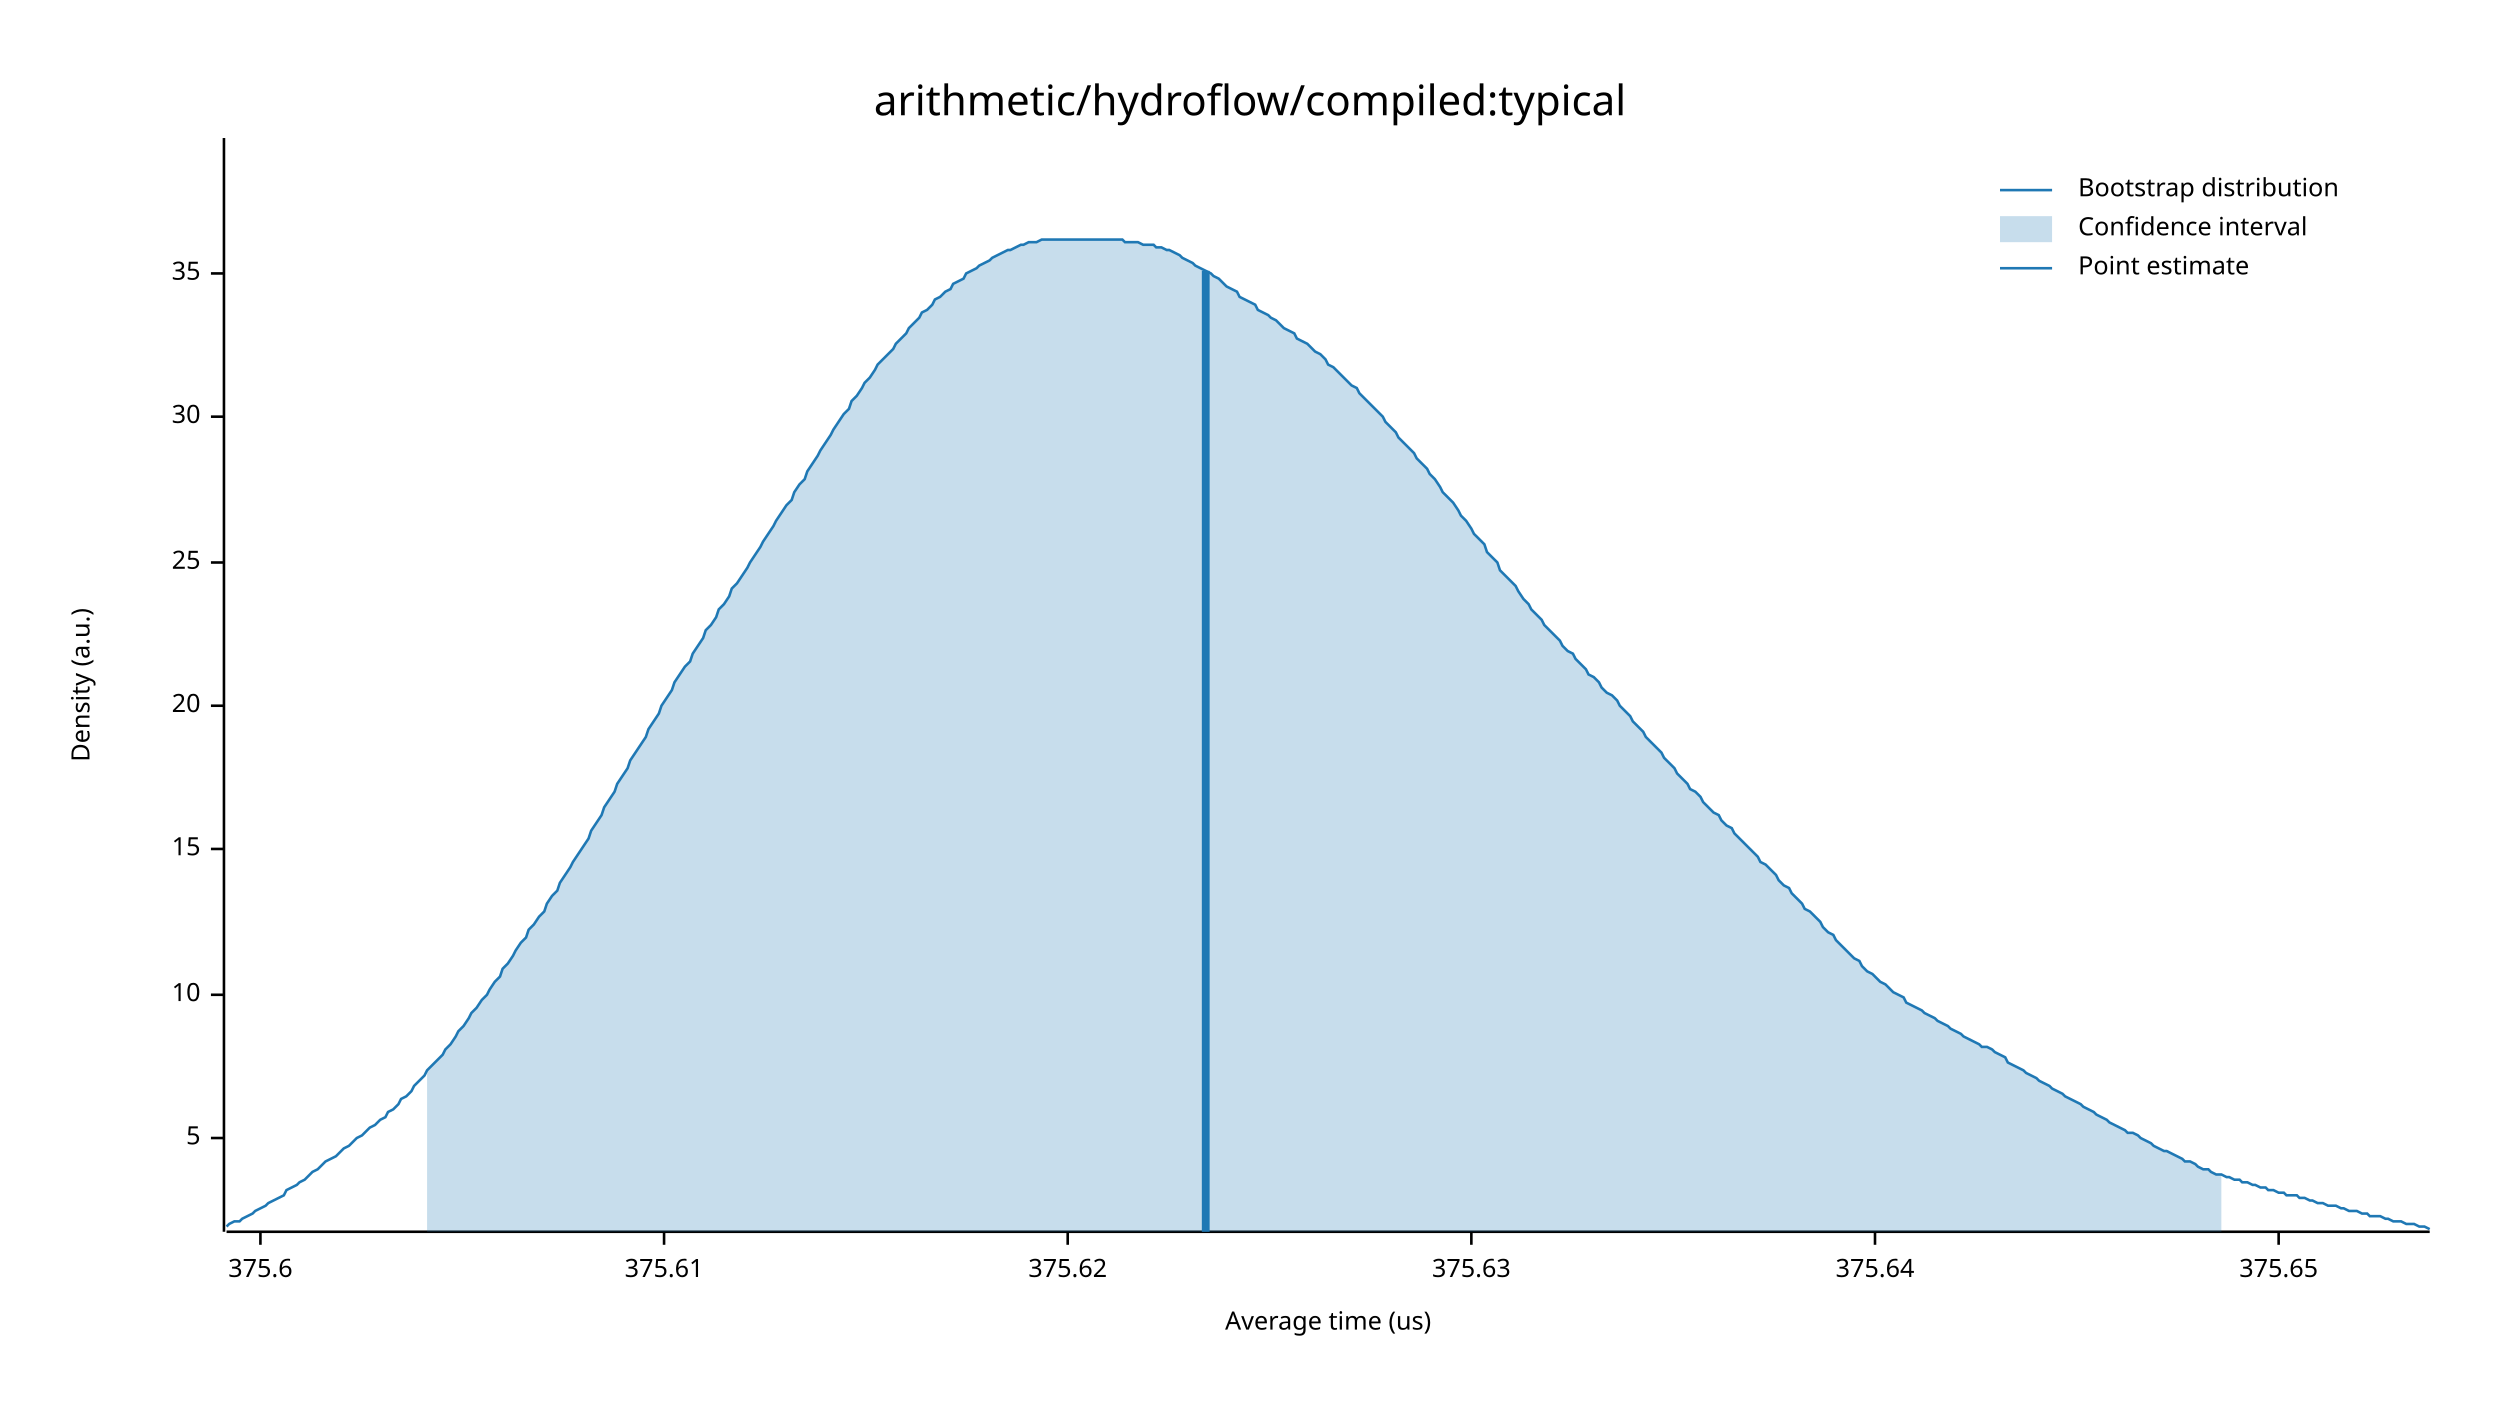
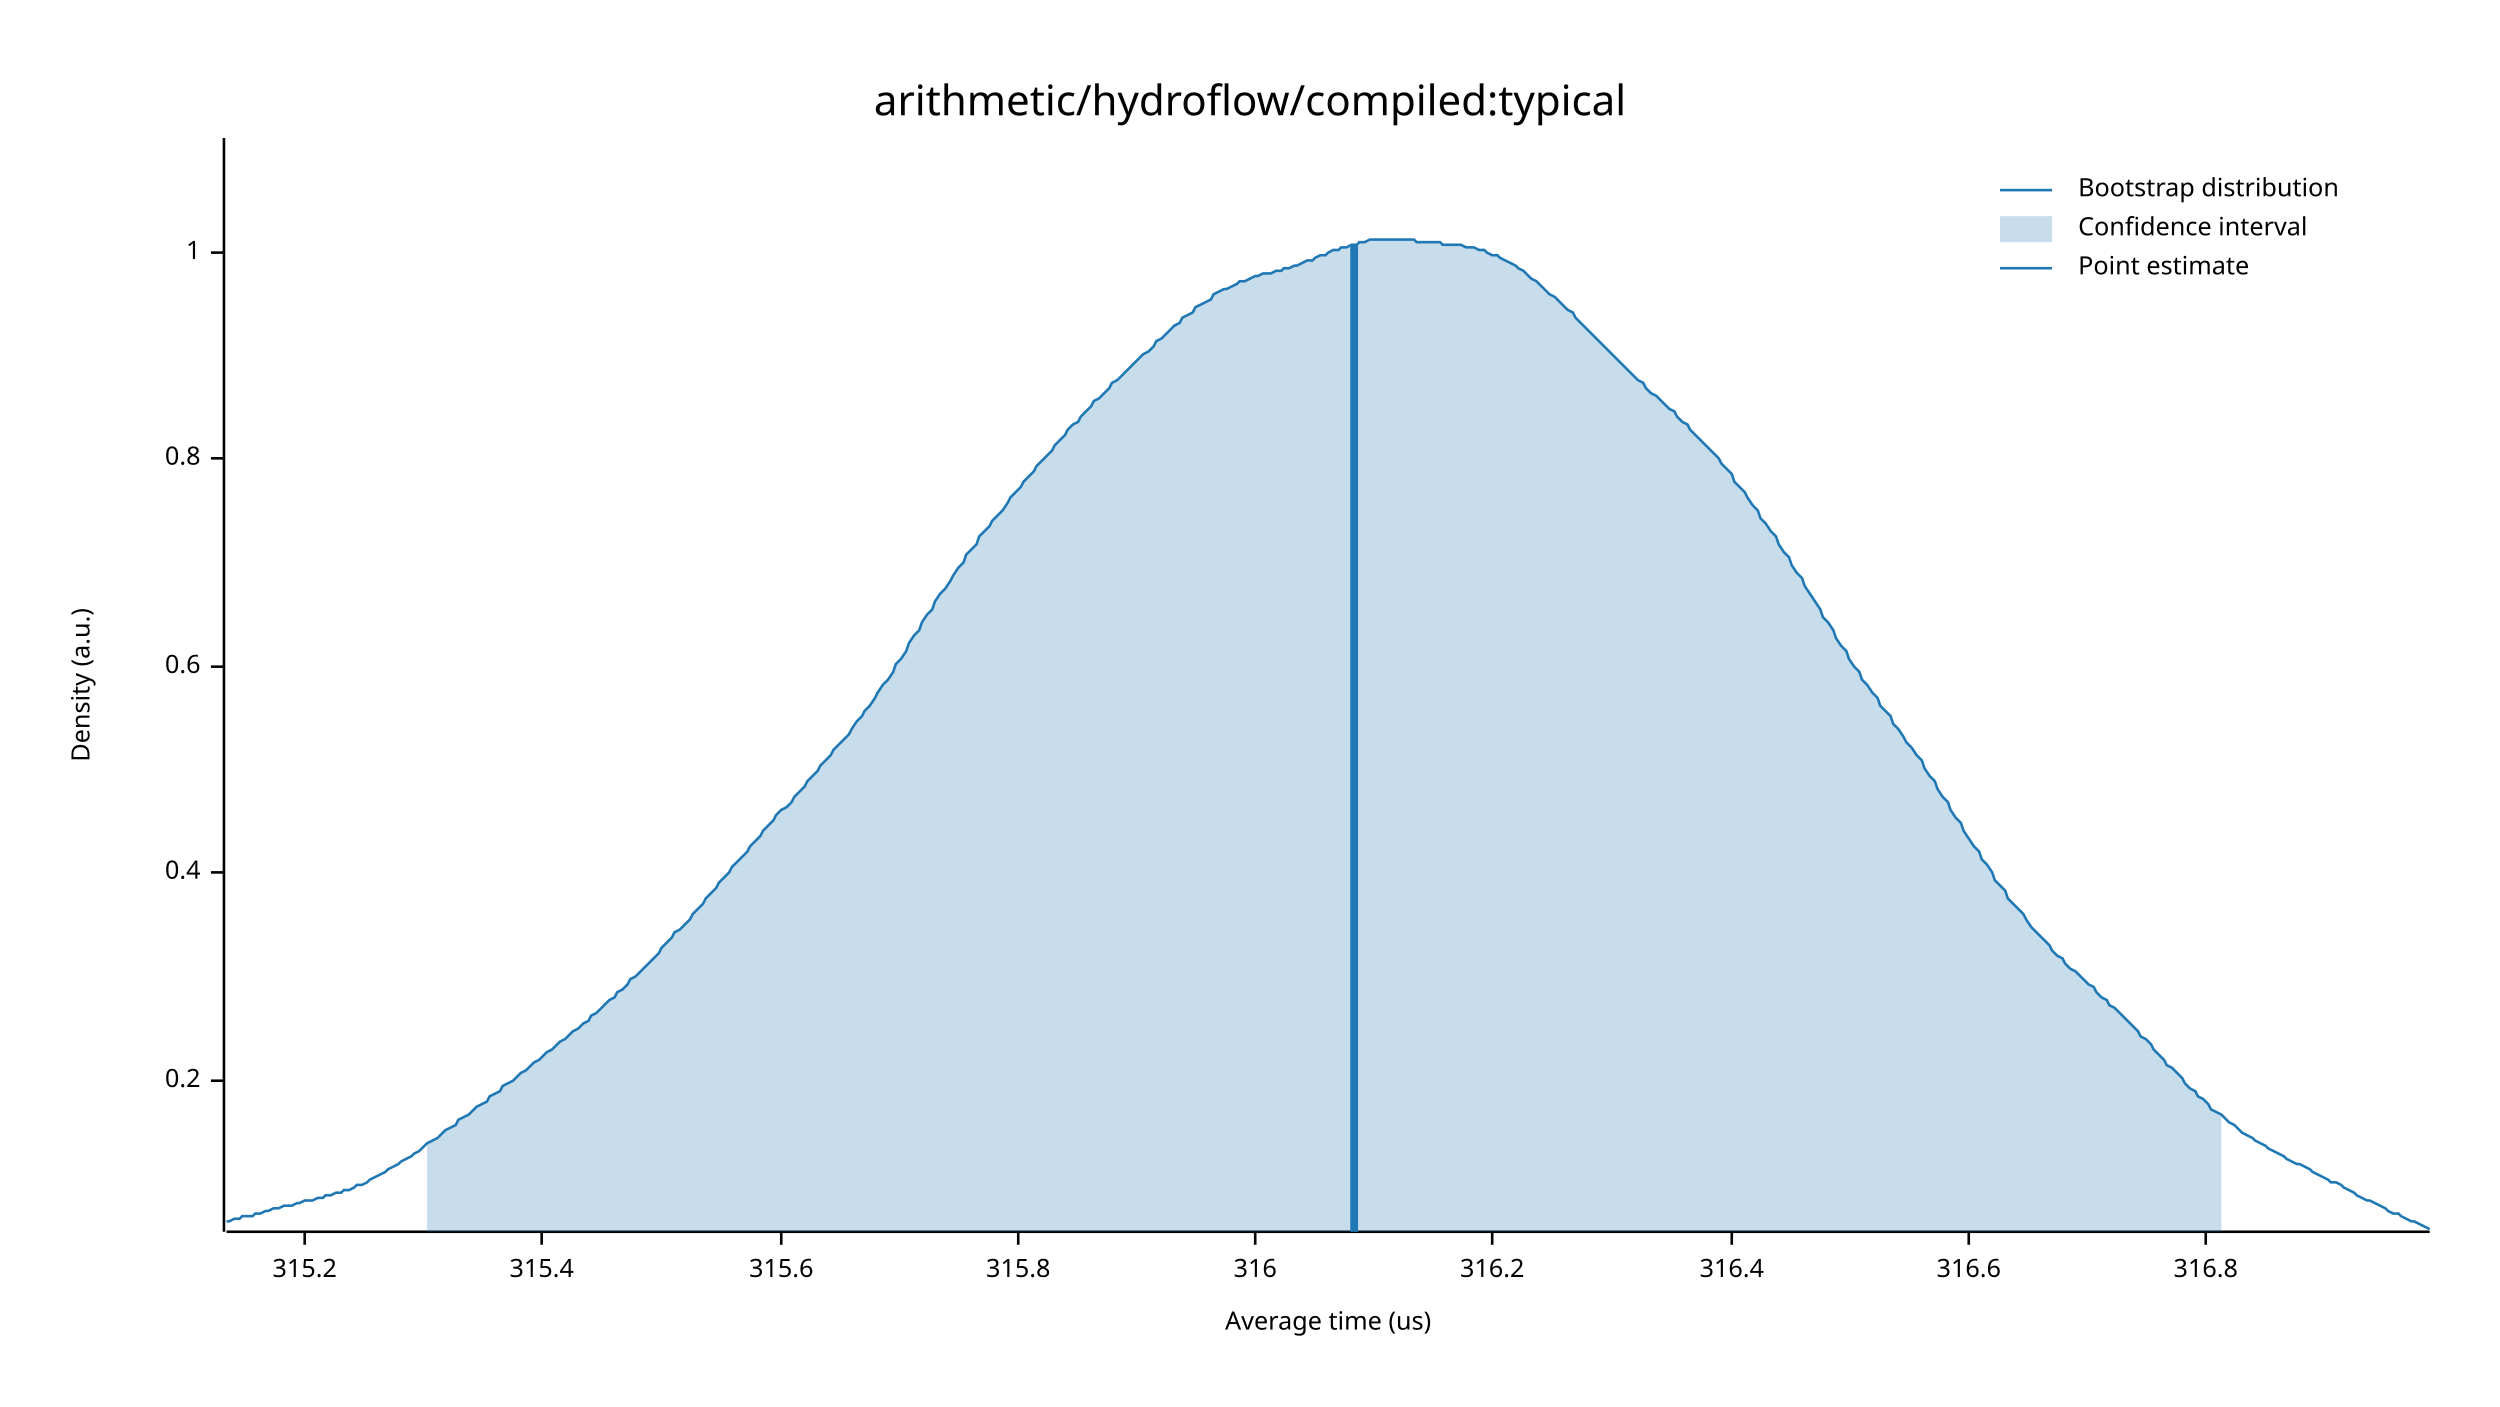
<svg xmlns="http://www.w3.org/2000/svg" width="960" height="540" viewBox="0 0 960 540">
  <text x="480" y="32" dy="0.76em" text-anchor="middle" font-family="sans-serif" font-size="16.129" opacity="1" fill="#000000">
arithmetic/hydroflow/compiled:typical
</text>
  <text x="27" y="263" dy="0.76em" text-anchor="middle" font-family="sans-serif" font-size="9.677" opacity="1" fill="#000000" transform="rotate(270, 27, 263)">
Density (a.u.)
</text>
  <text x="510" y="513" dy="-0.5ex" text-anchor="middle" font-family="sans-serif" font-size="9.677" opacity="1" fill="#000000">
Average time (us)
</text>
  <polyline fill="none" opacity="1" stroke="#000000" stroke-width="1" points="86,53 86,473 " />
-   <text x="77" y="437" dy="0.5ex" text-anchor="end" font-family="sans-serif" font-size="9.677" opacity="1" fill="#000000">
- 5
+   <text x="77" y="415" dy="0.5ex" text-anchor="end" font-family="sans-serif" font-size="9.677" opacity="1" fill="#000000">
+ 0.2
</text>
-   <polyline fill="none" opacity="1" stroke="#000000" stroke-width="1" points="81,437 86,437 " />
-   <text x="77" y="382" dy="0.5ex" text-anchor="end" font-family="sans-serif" font-size="9.677" opacity="1" fill="#000000">
- 10
+   <polyline fill="none" opacity="1" stroke="#000000" stroke-width="1" points="81,415 86,415 " />
+   <text x="77" y="335" dy="0.5ex" text-anchor="end" font-family="sans-serif" font-size="9.677" opacity="1" fill="#000000">
+ 0.4
</text>
-   <polyline fill="none" opacity="1" stroke="#000000" stroke-width="1" points="81,382 86,382 " />
-   <text x="77" y="326" dy="0.5ex" text-anchor="end" font-family="sans-serif" font-size="9.677" opacity="1" fill="#000000">
- 15
+   <polyline fill="none" opacity="1" stroke="#000000" stroke-width="1" points="81,335 86,335 " />
+   <text x="77" y="256" dy="0.5ex" text-anchor="end" font-family="sans-serif" font-size="9.677" opacity="1" fill="#000000">
+ 0.6
</text>
-   <polyline fill="none" opacity="1" stroke="#000000" stroke-width="1" points="81,326 86,326 " />
-   <text x="77" y="271" dy="0.5ex" text-anchor="end" font-family="sans-serif" font-size="9.677" opacity="1" fill="#000000">
- 20
+   <polyline fill="none" opacity="1" stroke="#000000" stroke-width="1" points="81,256 86,256 " />
+   <text x="77" y="176" dy="0.5ex" text-anchor="end" font-family="sans-serif" font-size="9.677" opacity="1" fill="#000000">
+ 0.8
</text>
-   <polyline fill="none" opacity="1" stroke="#000000" stroke-width="1" points="81,271 86,271 " />
-   <text x="77" y="216" dy="0.5ex" text-anchor="end" font-family="sans-serif" font-size="9.677" opacity="1" fill="#000000">
- 25
+   <polyline fill="none" opacity="1" stroke="#000000" stroke-width="1" points="81,176 86,176 " />
+   <text x="77" y="97" dy="0.5ex" text-anchor="end" font-family="sans-serif" font-size="9.677" opacity="1" fill="#000000">
+ 1
</text>
-   <polyline fill="none" opacity="1" stroke="#000000" stroke-width="1" points="81,216 86,216 " />
-   <text x="77" y="160" dy="0.5ex" text-anchor="end" font-family="sans-serif" font-size="9.677" opacity="1" fill="#000000">
- 30
+   <polyline fill="none" opacity="1" stroke="#000000" stroke-width="1" points="81,97 86,97 " />
+   <polyline fill="none" opacity="1" stroke="#000000" stroke-width="1" points="87,473 933,473 " />
+   <text x="117" y="483" dy="0.76em" text-anchor="middle" font-family="sans-serif" font-size="9.677" opacity="1" fill="#000000">
+ 315.2
</text>
-   <polyline fill="none" opacity="1" stroke="#000000" stroke-width="1" points="81,160 86,160 " />
-   <text x="77" y="105" dy="0.5ex" text-anchor="end" font-family="sans-serif" font-size="9.677" opacity="1" fill="#000000">
- 35
+   <polyline fill="none" opacity="1" stroke="#000000" stroke-width="1" points="117,473 117,478 " />
+   <text x="208" y="483" dy="0.76em" text-anchor="middle" font-family="sans-serif" font-size="9.677" opacity="1" fill="#000000">
+ 315.4
</text>
-   <polyline fill="none" opacity="1" stroke="#000000" stroke-width="1" points="81,105 86,105 " />
-   <polyline fill="none" opacity="1" stroke="#000000" stroke-width="1" points="87,473 933,473 " />
-   <text x="100" y="483" dy="0.76em" text-anchor="middle" font-family="sans-serif" font-size="9.677" opacity="1" fill="#000000">
- 375.6
+   <polyline fill="none" opacity="1" stroke="#000000" stroke-width="1" points="208,473 208,478 " />
+   <text x="300" y="483" dy="0.76em" text-anchor="middle" font-family="sans-serif" font-size="9.677" opacity="1" fill="#000000">
+ 315.6
</text>
-   <polyline fill="none" opacity="1" stroke="#000000" stroke-width="1" points="100,473 100,478 " />
-   <text x="255" y="483" dy="0.76em" text-anchor="middle" font-family="sans-serif" font-size="9.677" opacity="1" fill="#000000">
- 375.61
+   <polyline fill="none" opacity="1" stroke="#000000" stroke-width="1" points="300,473 300,478 " />
+   <text x="391" y="483" dy="0.76em" text-anchor="middle" font-family="sans-serif" font-size="9.677" opacity="1" fill="#000000">
+ 315.8
</text>
-   <polyline fill="none" opacity="1" stroke="#000000" stroke-width="1" points="255,473 255,478 " />
-   <text x="410" y="483" dy="0.76em" text-anchor="middle" font-family="sans-serif" font-size="9.677" opacity="1" fill="#000000">
- 375.62
+   <polyline fill="none" opacity="1" stroke="#000000" stroke-width="1" points="391,473 391,478 " />
+   <text x="482" y="483" dy="0.76em" text-anchor="middle" font-family="sans-serif" font-size="9.677" opacity="1" fill="#000000">
+ 316
</text>
-   <polyline fill="none" opacity="1" stroke="#000000" stroke-width="1" points="410,473 410,478 " />
-   <text x="565" y="483" dy="0.76em" text-anchor="middle" font-family="sans-serif" font-size="9.677" opacity="1" fill="#000000">
- 375.63
+   <polyline fill="none" opacity="1" stroke="#000000" stroke-width="1" points="482,473 482,478 " />
+   <text x="573" y="483" dy="0.76em" text-anchor="middle" font-family="sans-serif" font-size="9.677" opacity="1" fill="#000000">
+ 316.2
</text>
-   <polyline fill="none" opacity="1" stroke="#000000" stroke-width="1" points="565,473 565,478 " />
-   <text x="720" y="483" dy="0.76em" text-anchor="middle" font-family="sans-serif" font-size="9.677" opacity="1" fill="#000000">
- 375.64
+   <polyline fill="none" opacity="1" stroke="#000000" stroke-width="1" points="573,473 573,478 " />
+   <text x="665" y="483" dy="0.76em" text-anchor="middle" font-family="sans-serif" font-size="9.677" opacity="1" fill="#000000">
+ 316.4
</text>
-   <polyline fill="none" opacity="1" stroke="#000000" stroke-width="1" points="720,473 720,478 " />
-   <text x="875" y="483" dy="0.76em" text-anchor="middle" font-family="sans-serif" font-size="9.677" opacity="1" fill="#000000">
- 375.65
+   <polyline fill="none" opacity="1" stroke="#000000" stroke-width="1" points="665,473 665,478 " />
+   <text x="756" y="483" dy="0.76em" text-anchor="middle" font-family="sans-serif" font-size="9.677" opacity="1" fill="#000000">
+ 316.6
</text>
-   <polyline fill="none" opacity="1" stroke="#000000" stroke-width="1" points="875,473 875,478 " />
-   <polyline fill="none" opacity="1" stroke="#1F78B4" stroke-width="1" points="87,471 88,470 90,469 92,469 93,468 95,467 97,466 98,465 100,464 102,463 103,462 105,461 107,460 109,459 110,457 112,456 114,455 115,454 117,453 119,451 120,450 122,449 124,447 125,446 127,445 129,444 131,442 132,441 134,440 136,438 137,437 139,436 141,434 142,433 144,432 146,430 148,429 149,427 151,426 153,424 154,422 156,421 158,419 159,417 161,415 163,413 164,411 166,409 168,407 170,405 171,403 173,401 175,398 176,396 178,394 180,391 181,389 183,387 185,384 187,382 188,380 190,377 192,375 193,372 195,370 197,367 198,365 200,362 202,360 203,357 205,355 207,352 209,350 210,347 212,344 214,342 215,339 217,336 219,333 220,331 222,328 224,325 226,322 227,319 229,316 231,313 232,310 234,307 236,304 237,301 239,298 241,295 242,292 244,289 246,286 248,283 249,280 251,277 253,274 254,271 256,268 258,265 259,262 261,259 263,256 265,254 266,251 268,248 270,245 271,242 273,240 275,237 276,234 278,232 280,229 281,226 283,224 285,221 287,218 288,216 290,213 292,210 293,208 295,205 297,202 298,200 300,197 302,194 304,192 305,189 307,186 309,184 310,181 312,178 314,175 315,173 317,170 319,167 320,165 322,162 324,159 326,157 327,154 329,152 331,149 332,147 334,145 336,142 337,140 339,138 341,136 343,134 344,132 346,130 348,128 349,126 351,124 353,122 354,120 356,119 358,117 359,115 361,114 363,112 365,111 366,109 368,108 370,107 371,105 373,104 375,103 376,102 378,101 380,100 381,99 383,98 385,97 387,96 388,96 390,95 392,94 393,94 395,93 397,93 398,93 400,92 402,92 404,92 405,92 407,92 409,92 410,92 412,92 414,92 415,92 417,92 419,92 420,92 422,92 424,92 426,92 427,92 429,92 431,92 432,93 434,93 436,93 437,93 439,94 441,94 443,94 444,95 446,95 448,96 449,96 451,97 453,98 454,99 456,100 458,101 459,102 461,103 463,104 465,105 466,106 468,107 470,109 471,110 473,111 475,112 476,114 478,115 480,116 482,117 483,119 485,120 487,121 488,122 490,123 492,125 493,126 495,127 497,128 498,130 500,131 502,132 504,134 505,135 507,136 509,138 510,140 512,141 514,143 515,144 517,146 519,148 521,149 522,151 524,153 526,155 527,156 529,158 531,160 532,162 534,164 536,166 537,168 539,170 541,172 543,174 544,176 546,178 548,180 549,182 551,184 553,187 554,189 556,191 558,193 560,196 561,198 563,200 565,203 566,205 568,207 570,209 571,212 573,214 575,216 576,219 578,221 580,223 582,225 583,227 585,230 587,232 588,234 590,236 592,238 593,240 595,242 597,244 599,246 600,248 602,250 604,251 605,253 607,255 609,257 610,259 612,260 614,262 615,264 617,266 619,267 621,269 622,271 624,273 626,275 627,277 629,279 631,281 632,283 634,285 636,287 638,289 639,291 641,293 643,295 644,297 646,299 648,301 649,303 651,304 653,306 654,308 656,310 658,312 660,313 661,315 663,317 665,318 666,320 668,322 670,324 671,325 673,327 675,329 676,331 678,332 680,334 682,336 683,338 685,340 687,341 688,343 690,345 692,347 693,349 695,350 697,352 699,354 700,356 702,358 704,359 705,361 707,363 709,365 710,366 712,368 714,369 715,371 717,373 719,374 721,376 722,377 724,378 726,380 727,381 729,382 731,383 732,385 734,386 736,387 738,388 739,389 741,390 743,391 744,392 746,393 748,394 749,395 751,396 753,397 754,398 756,399 758,400 760,401 761,402 763,402 765,403 766,404 768,405 770,406 771,408 773,409 775,410 777,411 778,412 780,413 782,414 783,415 785,416 787,417 788,418 790,419 792,420 793,421 795,422 797,423 799,424 800,425 802,426 804,427 805,428 807,429 809,430 810,431 812,432 814,433 816,434 817,435 819,435 821,436 822,437 824,438 826,439 827,440 829,441 831,442 832,442 834,443 836,444 838,445 839,446 841,446 843,447 844,448 846,449 848,449 849,450 851,451 853,451 855,452 856,452 858,453 860,453 861,454 863,454 865,455 866,455 868,456 870,456 871,457 873,457 875,458 877,458 878,459 880,459 882,459 883,460 885,460 887,461 888,461 890,462 892,462 894,463 895,463 897,463 899,464 900,464 902,465 904,465 905,465 907,466 909,466 910,467 912,467 914,467 916,468 917,468 919,469 921,469 922,469 924,470 926,470 927,470 929,471 931,471 933,472 " />
-   <polygon opacity="0.25" fill="#1F78B4" points="164,411 166,409 168,407 170,405 171,403 173,401 175,398 176,396 178,394 180,391 181,389 183,387 185,384 187,382 188,380 190,377 192,375 193,372 195,370 197,367 198,365 200,362 202,360 203,357 205,355 207,352 209,350 210,347 212,344 214,342 215,339 217,336 219,333 220,331 222,328 224,325 226,322 227,319 229,316 231,313 232,310 234,307 236,304 237,301 239,298 241,295 242,292 244,289 246,286 248,283 249,280 251,277 253,274 254,271 256,268 258,265 259,262 261,259 263,256 265,254 266,251 268,248 270,245 271,242 273,240 275,237 276,234 278,232 280,229 281,226 283,224 285,221 287,218 288,216 290,213 292,210 293,208 295,205 297,202 298,200 300,197 302,194 304,192 305,189 307,186 309,184 310,181 312,178 314,175 315,173 317,170 319,167 320,165 322,162 324,159 326,157 327,154 329,152 331,149 332,147 334,145 336,142 337,140 339,138 341,136 343,134 344,132 346,130 348,128 349,126 351,124 353,122 354,120 356,119 358,117 359,115 361,114 363,112 365,111 366,109 368,108 370,107 371,105 373,104 375,103 376,102 378,101 380,100 381,99 383,98 385,97 387,96 388,96 390,95 392,94 393,94 395,93 397,93 398,93 400,92 402,92 404,92 405,92 407,92 409,92 410,92 412,92 414,92 415,92 417,92 419,92 420,92 422,92 424,92 426,92 427,92 429,92 431,92 432,93 434,93 436,93 437,93 439,94 441,94 443,94 444,95 446,95 448,96 449,96 451,97 453,98 454,99 456,100 458,101 459,102 461,103 463,104 465,105 466,106 468,107 470,109 471,110 473,111 475,112 476,114 478,115 480,116 482,117 483,119 485,120 487,121 488,122 490,123 492,125 493,126 495,127 497,128 498,130 500,131 502,132 504,134 505,135 507,136 509,138 510,140 512,141 514,143 515,144 517,146 519,148 521,149 522,151 524,153 526,155 527,156 529,158 531,160 532,162 534,164 536,166 537,168 539,170 541,172 543,174 544,176 546,178 548,180 549,182 551,184 553,187 554,189 556,191 558,193 560,196 561,198 563,200 565,203 566,205 568,207 570,209 571,212 573,214 575,216 576,219 578,221 580,223 582,225 583,227 585,230 587,232 588,234 590,236 592,238 593,240 595,242 597,244 599,246 600,248 602,250 604,251 605,253 607,255 609,257 610,259 612,260 614,262 615,264 617,266 619,267 621,269 622,271 624,273 626,275 627,277 629,279 631,281 632,283 634,285 636,287 638,289 639,291 641,293 643,295 644,297 646,299 648,301 649,303 651,304 653,306 654,308 656,310 658,312 660,313 661,315 663,317 665,318 666,320 668,322 670,324 671,325 673,327 675,329 676,331 678,332 680,334 682,336 683,338 685,340 687,341 688,343 690,345 692,347 693,349 695,350 697,352 699,354 700,356 702,358 704,359 705,361 707,363 709,365 710,366 712,368 714,369 715,371 717,373 719,374 721,376 722,377 724,378 726,380 727,381 729,382 731,383 732,385 734,386 736,387 738,388 739,389 741,390 743,391 744,392 746,393 748,394 749,395 751,396 753,397 754,398 756,399 758,400 760,401 761,402 763,402 765,403 766,404 768,405 770,406 771,408 773,409 775,410 777,411 778,412 780,413 782,414 783,415 785,416 787,417 788,418 790,419 792,420 793,421 795,422 797,423 799,424 800,425 802,426 804,427 805,428 807,429 809,430 810,431 812,432 814,433 816,434 817,435 819,435 821,436 822,437 824,438 826,439 827,440 829,441 831,442 832,442 834,443 836,444 838,445 839,446 841,446 843,447 844,448 846,449 848,449 849,450 851,451 853,451 853,473 164,473 " />
-   <polyline fill="none" opacity="1" stroke="#1F78B4" stroke-width="3" points="463,473 463,104 " />
+   <polyline fill="none" opacity="1" stroke="#000000" stroke-width="1" points="756,473 756,478 " />
+   <text x="847" y="483" dy="0.76em" text-anchor="middle" font-family="sans-serif" font-size="9.677" opacity="1" fill="#000000">
+ 316.8
+ </text>
+   <polyline fill="none" opacity="1" stroke="#000000" stroke-width="1" points="847,473 847,478 " />
+   <polyline fill="none" opacity="1" stroke="#1F78B4" stroke-width="1" points="87,469 88,469 90,468 92,468 93,467 95,467 97,467 98,466 100,466 102,465 103,465 105,464 107,464 109,463 110,463 112,463 114,462 115,462 117,461 119,461 120,461 122,460 124,460 125,459 127,459 129,458 131,458 132,457 134,457 136,456 137,455 139,455 141,454 142,453 144,452 146,451 148,450 149,449 151,448 153,447 154,446 156,445 158,444 159,443 161,442 163,440 164,439 166,438 168,437 170,435 171,434 173,433 175,432 176,430 178,429 180,428 181,427 183,425 185,424 187,423 188,421 190,420 192,419 193,417 195,416 197,415 198,414 200,412 202,411 203,410 205,408 207,407 209,405 210,404 212,403 214,401 215,400 217,399 219,397 220,396 222,395 224,393 226,392 227,390 229,389 231,387 232,386 234,384 236,383 237,381 239,380 241,378 242,376 244,375 246,373 248,371 249,370 251,368 253,366 254,364 256,362 258,360 259,358 261,357 263,355 265,353 266,351 268,349 270,347 271,345 273,343 275,341 276,339 278,337 280,335 281,333 283,331 285,329 287,327 288,325 290,323 292,321 293,319 295,317 297,315 298,313 300,311 302,310 304,308 305,306 307,304 309,302 310,300 312,298 314,296 315,294 317,292 319,290 320,288 322,286 324,284 326,282 327,280 329,277 331,275 332,273 334,271 336,268 337,266 339,263 341,261 343,258 344,255 346,253 348,250 349,247 351,244 353,242 354,239 356,236 358,234 359,231 361,228 363,226 365,223 366,221 368,218 370,216 371,213 373,211 375,209 376,206 378,204 380,202 381,200 383,198 385,196 387,193 388,191 390,189 392,187 393,185 395,183 397,181 398,179 400,177 402,175 404,173 405,171 407,169 409,167 410,165 412,163 414,162 415,160 417,158 419,156 420,154 422,153 424,151 426,149 427,147 429,146 431,144 432,143 434,141 436,139 437,138 439,136 441,135 443,133 444,131 446,130 448,128 449,127 451,125 453,124 454,122 456,121 458,120 459,118 461,117 463,116 465,115 466,113 468,112 470,111 471,111 473,110 475,109 476,108 478,108 480,107 482,106 483,106 485,105 487,105 488,105 490,104 492,104 493,103 495,103 497,102 498,102 500,101 502,100 504,100 505,99 507,98 509,98 510,97 512,96 514,96 515,95 517,95 519,94 521,94 522,93 524,93 526,92 527,92 529,92 531,92 532,92 534,92 536,92 537,92 539,92 541,92 543,92 544,93 546,93 548,93 549,93 551,93 553,93 554,94 556,94 558,94 560,94 561,94 563,95 565,95 566,95 568,96 570,96 571,97 573,98 575,98 576,99 578,100 580,101 582,102 583,103 585,104 587,106 588,107 590,108 592,110 593,111 595,113 597,114 599,116 600,117 602,119 604,120 605,122 607,124 609,126 610,127 612,129 614,131 615,132 617,134 619,136 621,138 622,139 624,141 626,143 627,144 629,146 631,147 632,149 634,151 636,152 638,154 639,155 641,157 643,158 644,160 646,162 648,163 649,165 651,167 653,169 654,170 656,172 658,174 660,176 661,178 663,180 665,182 666,185 668,187 670,189 671,191 673,194 675,196 676,199 678,201 680,204 682,206 683,209 685,212 687,214 688,217 690,220 692,222 693,225 695,228 697,231 699,234 700,237 702,239 704,242 705,245 707,248 709,250 710,253 712,256 714,258 715,261 717,263 719,266 721,268 722,271 724,273 726,275 727,278 729,280 731,283 732,285 734,287 736,290 738,292 739,295 741,298 743,300 744,303 746,306 748,308 749,311 751,314 753,316 754,319 756,322 758,325 760,327 761,330 763,332 765,335 766,338 768,340 770,342 771,345 773,347 775,349 777,351 778,353 780,356 782,358 783,359 785,361 787,363 788,365 790,367 792,368 793,370 795,372 797,373 799,375 800,376 802,378 804,379 805,381 807,383 809,384 810,386 812,387 814,389 816,391 817,392 819,394 821,396 822,398 824,399 826,401 827,403 829,405 831,407 832,409 834,410 836,412 838,414 839,416 841,418 843,419 844,421 846,422 848,424 849,426 851,427 853,428 855,430 856,431 858,432 860,434 861,435 863,436 865,437 866,438 868,439 870,440 871,441 873,442 875,443 877,444 878,445 880,446 882,447 883,447 885,448 887,449 888,450 890,451 892,452 894,453 895,454 897,454 899,455 900,456 902,457 904,458 905,459 907,460 909,461 910,461 912,462 914,463 916,464 917,465 919,466 921,466 922,467 924,468 926,469 927,469 929,470 931,471 933,472 " />
+   <polygon opacity="0.25" fill="#1F78B4" points="164,439 166,438 168,437 170,435 171,434 173,433 175,432 176,430 178,429 180,428 181,427 183,425 185,424 187,423 188,421 190,420 192,419 193,417 195,416 197,415 198,414 200,412 202,411 203,410 205,408 207,407 209,405 210,404 212,403 214,401 215,400 217,399 219,397 220,396 222,395 224,393 226,392 227,390 229,389 231,387 232,386 234,384 236,383 237,381 239,380 241,378 242,376 244,375 246,373 248,371 249,370 251,368 253,366 254,364 256,362 258,360 259,358 261,357 263,355 265,353 266,351 268,349 270,347 271,345 273,343 275,341 276,339 278,337 280,335 281,333 283,331 285,329 287,327 288,325 290,323 292,321 293,319 295,317 297,315 298,313 300,311 302,310 304,308 305,306 307,304 309,302 310,300 312,298 314,296 315,294 317,292 319,290 320,288 322,286 324,284 326,282 327,280 329,277 331,275 332,273 334,271 336,268 337,266 339,263 341,261 343,258 344,255 346,253 348,250 349,247 351,244 353,242 354,239 356,236 358,234 359,231 361,228 363,226 365,223 366,221 368,218 370,216 371,213 373,211 375,209 376,206 378,204 380,202 381,200 383,198 385,196 387,193 388,191 390,189 392,187 393,185 395,183 397,181 398,179 400,177 402,175 404,173 405,171 407,169 409,167 410,165 412,163 414,162 415,160 417,158 419,156 420,154 422,153 424,151 426,149 427,147 429,146 431,144 432,143 434,141 436,139 437,138 439,136 441,135 443,133 444,131 446,130 448,128 449,127 451,125 453,124 454,122 456,121 458,120 459,118 461,117 463,116 465,115 466,113 468,112 470,111 471,111 473,110 475,109 476,108 478,108 480,107 482,106 483,106 485,105 487,105 488,105 490,104 492,104 493,103 495,103 497,102 498,102 500,101 502,100 504,100 505,99 507,98 509,98 510,97 512,96 514,96 515,95 517,95 519,94 521,94 522,93 524,93 526,92 527,92 529,92 531,92 532,92 534,92 536,92 537,92 539,92 541,92 543,92 544,93 546,93 548,93 549,93 551,93 553,93 554,94 556,94 558,94 560,94 561,94 563,95 565,95 566,95 568,96 570,96 571,97 573,98 575,98 576,99 578,100 580,101 582,102 583,103 585,104 587,106 588,107 590,108 592,110 593,111 595,113 597,114 599,116 600,117 602,119 604,120 605,122 607,124 609,126 610,127 612,129 614,131 615,132 617,134 619,136 621,138 622,139 624,141 626,143 627,144 629,146 631,147 632,149 634,151 636,152 638,154 639,155 641,157 643,158 644,160 646,162 648,163 649,165 651,167 653,169 654,170 656,172 658,174 660,176 661,178 663,180 665,182 666,185 668,187 670,189 671,191 673,194 675,196 676,199 678,201 680,204 682,206 683,209 685,212 687,214 688,217 690,220 692,222 693,225 695,228 697,231 699,234 700,237 702,239 704,242 705,245 707,248 709,250 710,253 712,256 714,258 715,261 717,263 719,266 721,268 722,271 724,273 726,275 727,278 729,280 731,283 732,285 734,287 736,290 738,292 739,295 741,298 743,300 744,303 746,306 748,308 749,311 751,314 753,316 754,319 756,322 758,325 760,327 761,330 763,332 765,335 766,338 768,340 770,342 771,345 773,347 775,349 777,351 778,353 780,356 782,358 783,359 785,361 787,363 788,365 790,367 792,368 793,370 795,372 797,373 799,375 800,376 802,378 804,379 805,381 807,383 809,384 810,386 812,387 814,389 816,391 817,392 819,394 821,396 822,398 824,399 826,401 827,403 829,405 831,407 832,409 834,410 836,412 838,414 839,416 841,418 843,419 844,421 846,422 848,424 849,426 851,427 853,428 853,473 164,473 " />
+   <polyline fill="none" opacity="1" stroke="#1F78B4" stroke-width="3" points="520,473 520,94 " />
  <text x="798" y="68" dy="0.76em" text-anchor="start" font-family="sans-serif" font-size="9.677" opacity="1" fill="#000000">
Bootstrap distribution
</text>
  <text x="798" y="83" dy="0.76em" text-anchor="start" font-family="sans-serif" font-size="9.677" opacity="1" fill="#000000">
Confidence interval
</text>
  <text x="798" y="98" dy="0.76em" text-anchor="start" font-family="sans-serif" font-size="9.677" opacity="1" fill="#000000">
Point estimate
</text>
  <polyline fill="none" opacity="1" stroke="#1F78B4" stroke-width="1" points="768,73 788,73 " />
  <rect x="768" y="83" width="20" height="10" opacity="0.25" fill="#1F78B4" stroke="none" />
  <polyline fill="none" opacity="1" stroke="#1F78B4" stroke-width="1" points="768,103 788,103 " />
</svg>
